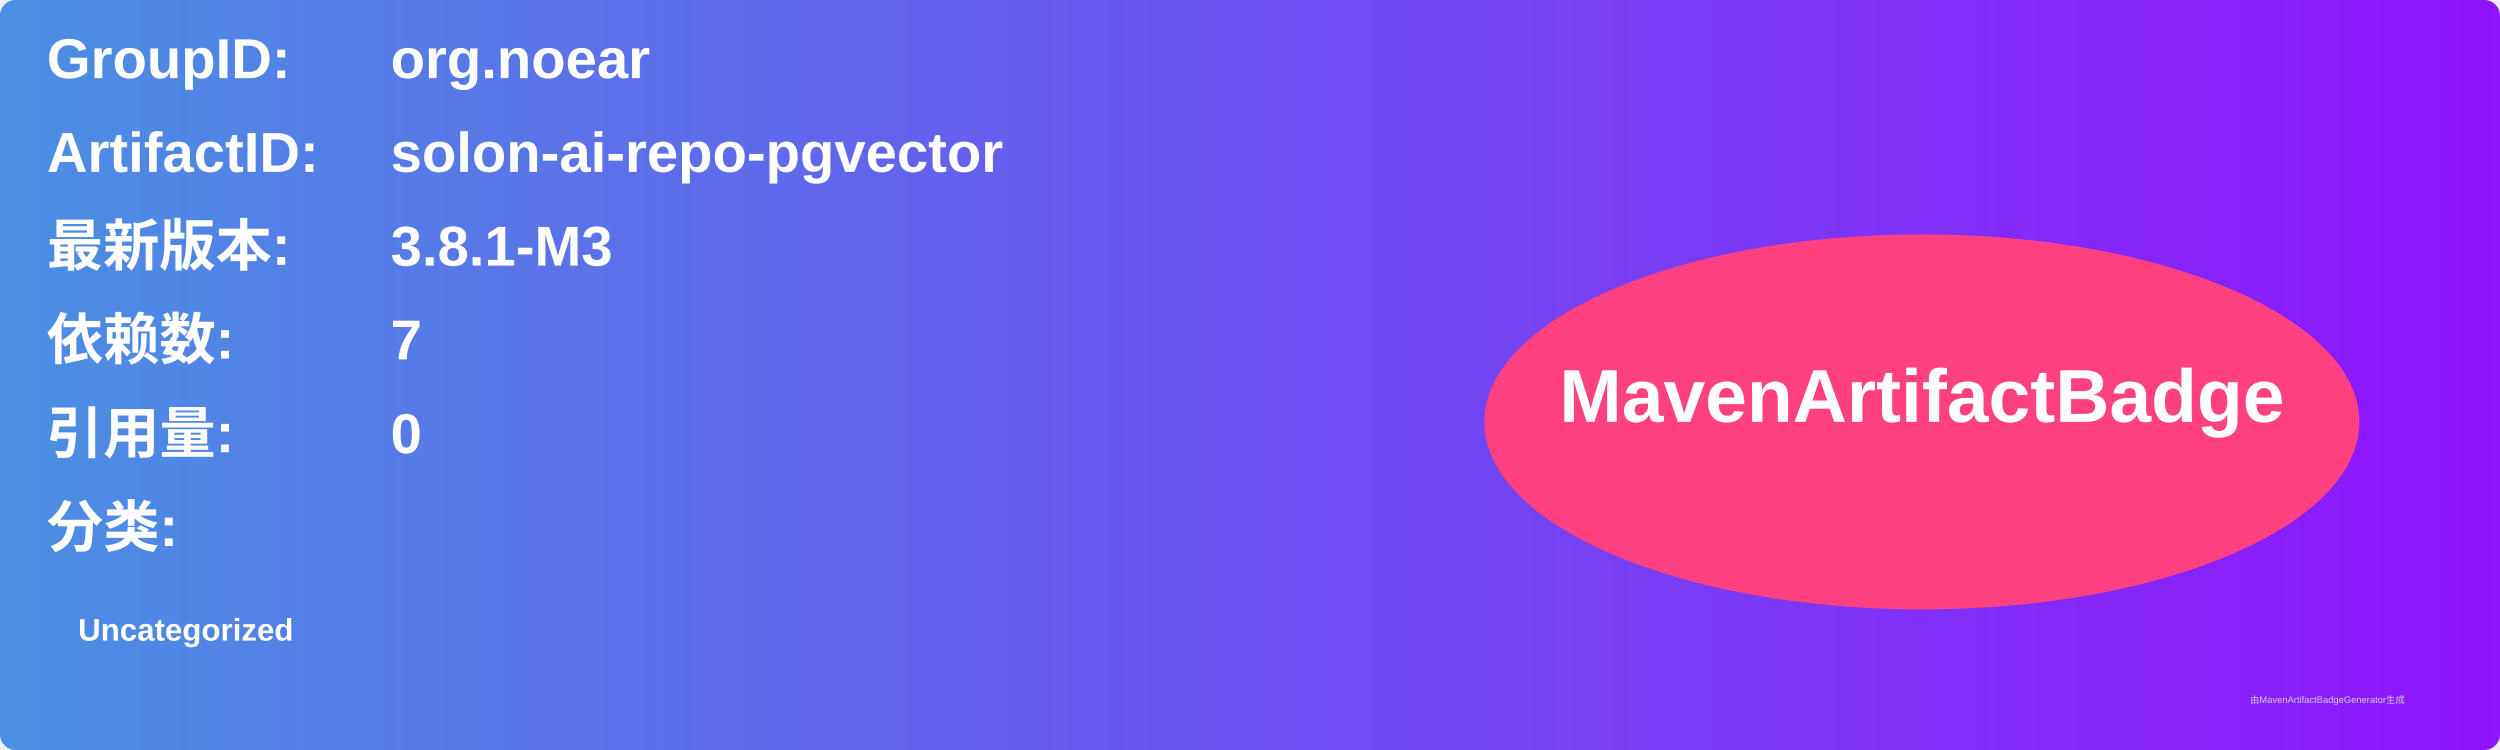
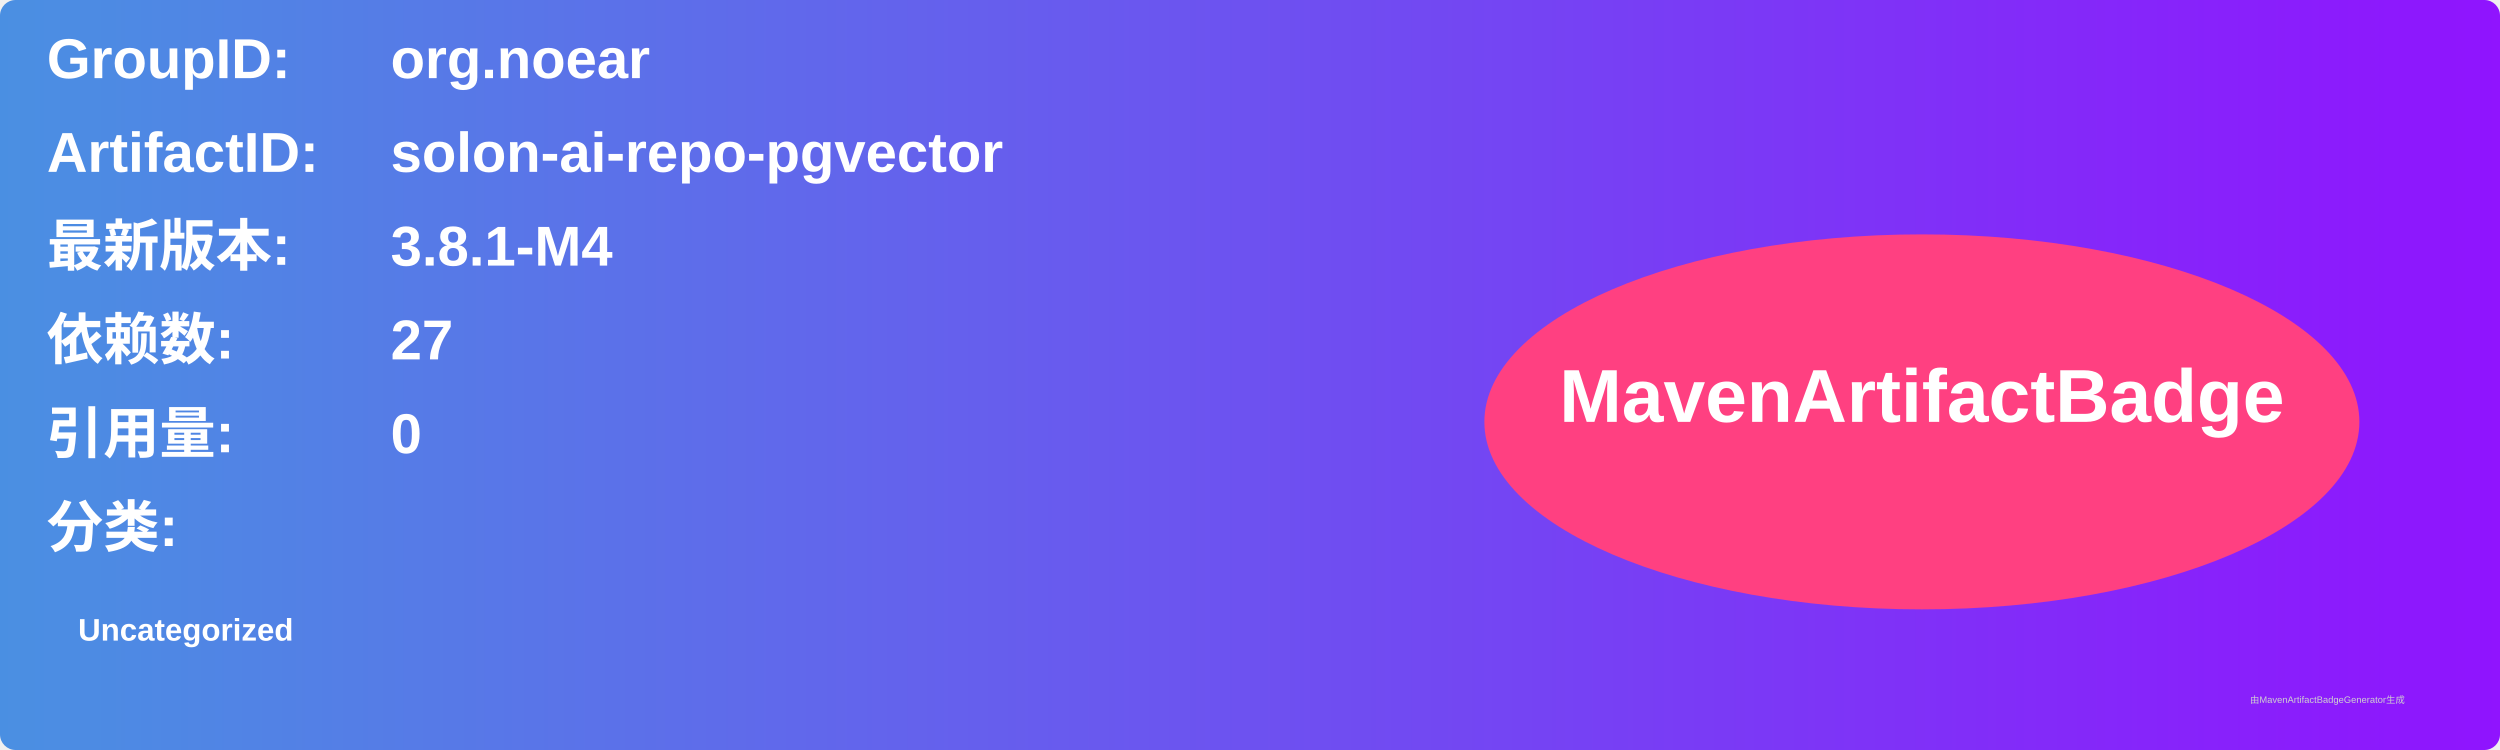
<svg xmlns="http://www.w3.org/2000/svg" width="800" height="240" viewBox="0 0 800 240">
  <linearGradient id="grad" x1="0%" y1="0%" x2="100%" y2="0%">
    <stop offset="0%" stop-color="#4a90e2" />
    <stop offset="100%" stop-color="#9013fe" />
  </linearGradient>
  <rect width="100%" height="100%" rx="5" ry="5" fill="url(#grad)" />
  <g transform="translate(15, 15)">
    <text x="0" y="10" font-family="Arial" font-size="18" fill="white" font-weight="bold" width="260">GroupID:</text>
    <text x="110" y="10" font-family="Arial" font-size="18" fill="white" font-weight="bold" width="460">org.noear</text>
    <text x="0" y="40" font-family="Arial" font-size="18" fill="white" font-weight="bold" width="260">ArtifactID:</text>
    <text x="110" y="40" font-family="Arial" font-size="18" fill="white" font-weight="bold" width="460">solon-ai-repo-pgvector</text>
    <text x="0" y="70" font-family="Arial" font-size="18" fill="white" font-weight="bold">最新版本:</text>
    <text x="110" y="70" font-family="Arial" font-size="18" fill="white" font-weight="bold">
-       <tspan font-weight="bold">3.8.1-M3</tspan>
+       <tspan font-weight="bold">3.8.1-M4</tspan>
    </text>
    <text x="0" y="100" font-family="Arial" font-size="18" fill="white" font-weight="bold">依赖数: </text>
    <text x="110" y="100" font-family="Arial" font-size="18" fill="white">
-       <tspan font-weight="bold">7</tspan>
+       <tspan font-weight="bold">27</tspan>
    </text>
    <text x="0" y="130" font-family="Arial" font-size="18" fill="white" font-weight="bold">引用量: </text>
    <text x="110" y="130" font-family="Arial" font-size="18" fill="white">
      <tspan font-weight="bold">0</tspan>
    </text>
    <text x="0" y="160" font-family="Arial" font-size="18" fill="white" font-weight="bold">分类:</text>
    <text x="10" y="190" font-family="Arial" font-size="10" fill="white">
      <tspan font-weight="bold">Uncategorized</tspan>
    </text>
    <ellipse cx="600" cy="120" rx="140" ry="60" fill="#ff4081" />
    <text x="600" y="120" text-anchor="middle" font-family="Arial" font-size="24" fill="white" font-weight="bold">MavenArtifactBadge</text>
  </g>
  <text x="720" y="225" font-family="Arial" font-size="3" fill="#d0d0d0">由MavenArtifactBadgeGenerator生成</text>
</svg>
